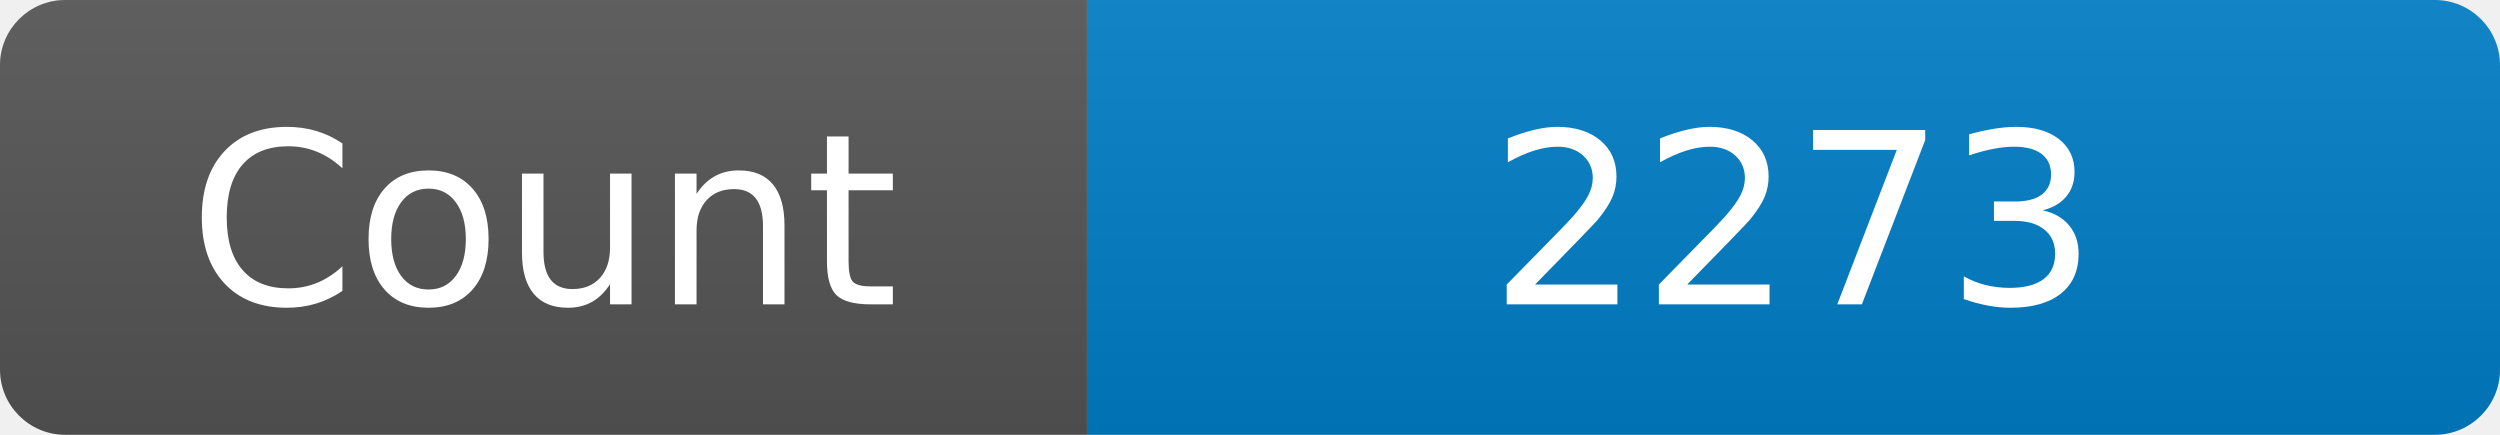
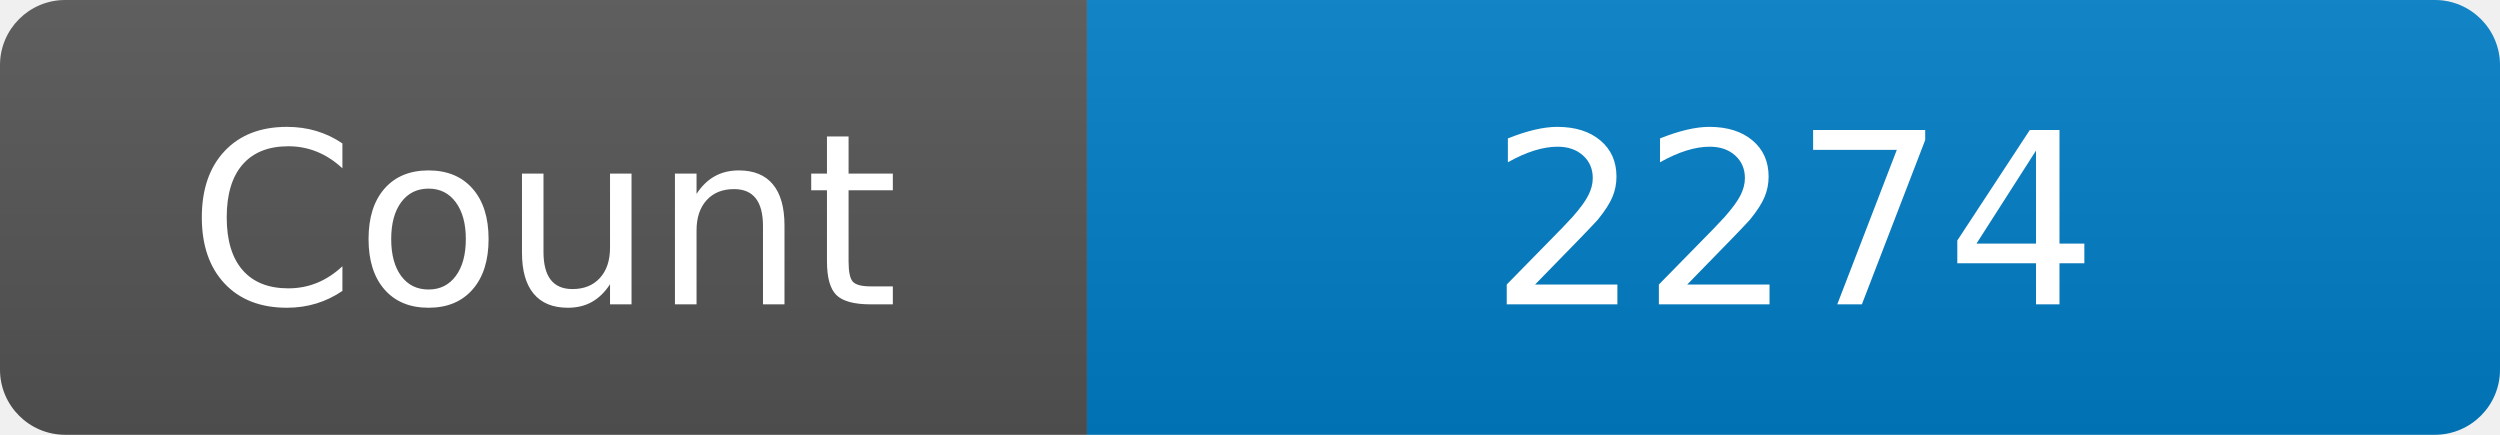
<svg xmlns="http://www.w3.org/2000/svg" width="115" height="20" role="img" aria-label="Maintained?: yes">
  <linearGradient id="s" x2="0" y2="100%">
    <stop offset="0" stop-color="#bbb" stop-opacity=".1" />
    <stop offset="1" stop-opacity=".1" />
  </linearGradient>
  <clipPath id="r">
    <rect width="115" height="20" rx="3" fill="#fff" />
  </clipPath>
  <g clip-path="url(#r)">
    <rect width="50" height="20" fill="#555" />
    <rect x="50" width="160" height="20" fill="#007ec6" />
    <rect width="115" height="20" fill="url(#s)" />
  </g>
  <g fill="#fff" text-anchor="middle" font-family="Verdana,Geneva,DejaVu Sans,sans-serif" font-size="110">
    <text x="250" y="140" transform="scale(.1)" fill="#fff">Count</text>
-     <text x="825" y="140" transform="scale(.1)" fill="#fff">2273</text>
+     <text x="825" y="140" transform="scale(.1)" fill="#fff">2274</text>
  </g>
</svg>
